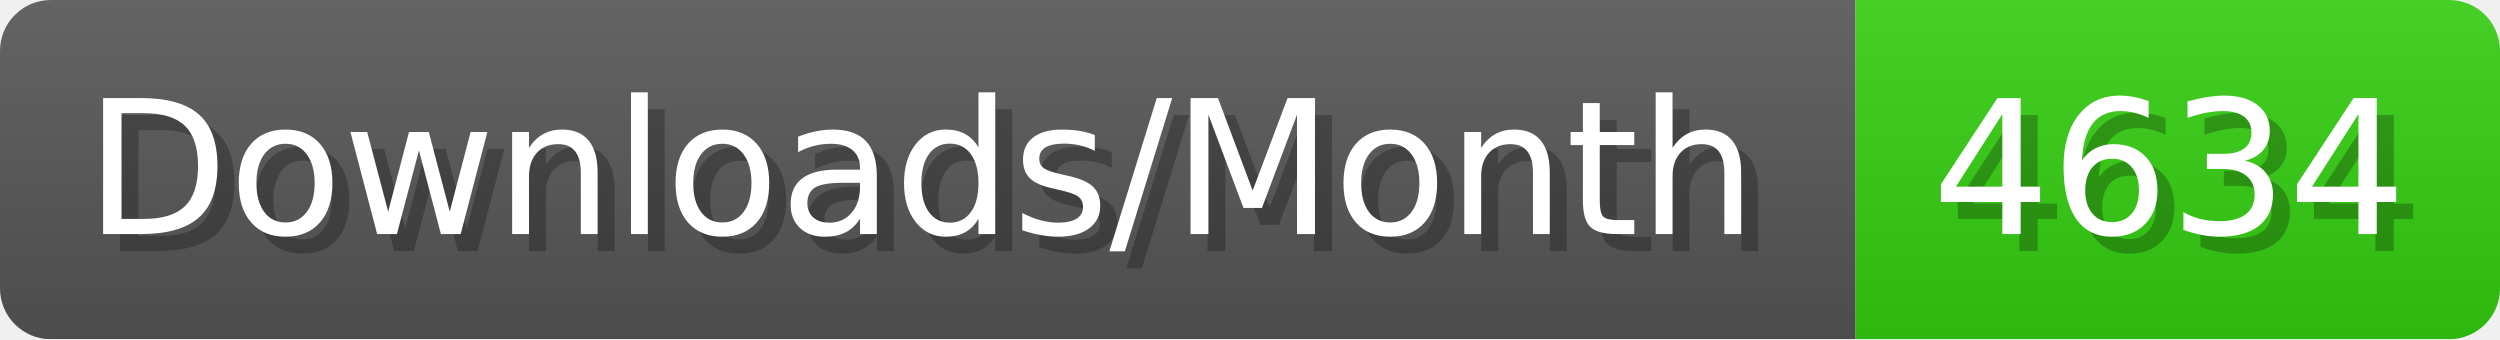
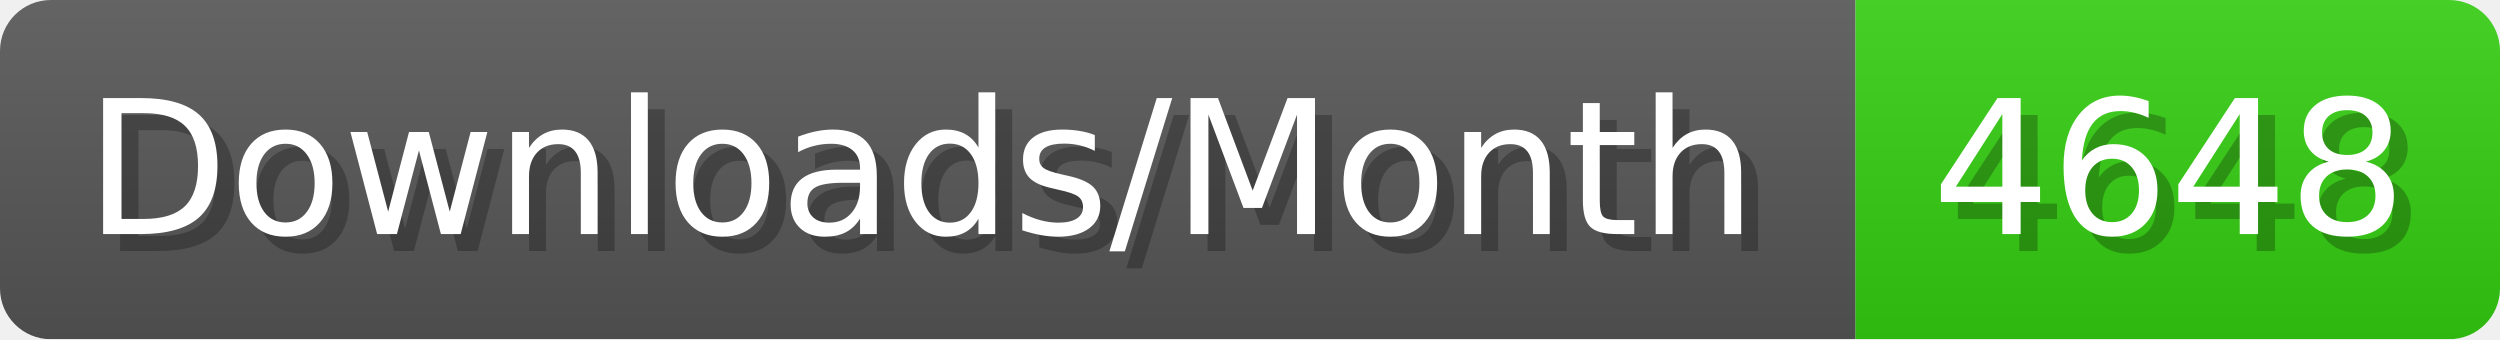
- <svg xmlns="http://www.w3.org/2000/svg" width="147.4" height="20" viewBox="0 0 1474 200" role="img" aria-label="Downloads/Month: 4634">
+ <svg xmlns="http://www.w3.org/2000/svg" width="147.4" height="20" viewBox="0 0 1474 200" role="img" aria-label="Downloads/Month: 4648">
  <linearGradient id="YlXUI" x2="0" y2="100%">
    <stop offset="0" stop-opacity=".1" stop-color="#EEE" />
    <stop offset="1" stop-opacity=".1" />
  </linearGradient>
  <mask id="JHhop">
    <rect width="1474" height="200" rx="30" fill="#FFF" />
  </mask>
  <g mask="url(#JHhop)">
    <rect width="1094" height="200" fill="#555" />
    <rect width="380" height="200" fill="#3C1" x="1094" />
    <rect width="1474" height="200" fill="url(#YlXUI)" />
  </g>
  <g aria-hidden="true" fill="#fff" text-anchor="start" font-family="Verdana,DejaVu Sans,sans-serif" font-size="110">
    <text x="60" y="148" textLength="994" fill="#000" opacity="0.25">Downloads/Month</text>
    <text x="50" y="138" textLength="994">Downloads/Month</text>
-     <text x="1149" y="148" textLength="280" fill="#000" opacity="0.25">4634</text>
-     <text x="1139" y="138" textLength="280">4634</text>
+     <text x="1149" y="148" textLength="280" fill="#000" opacity="0.25">4648</text>
+     <text x="1139" y="138" textLength="280">4648</text>
  </g>
</svg>
